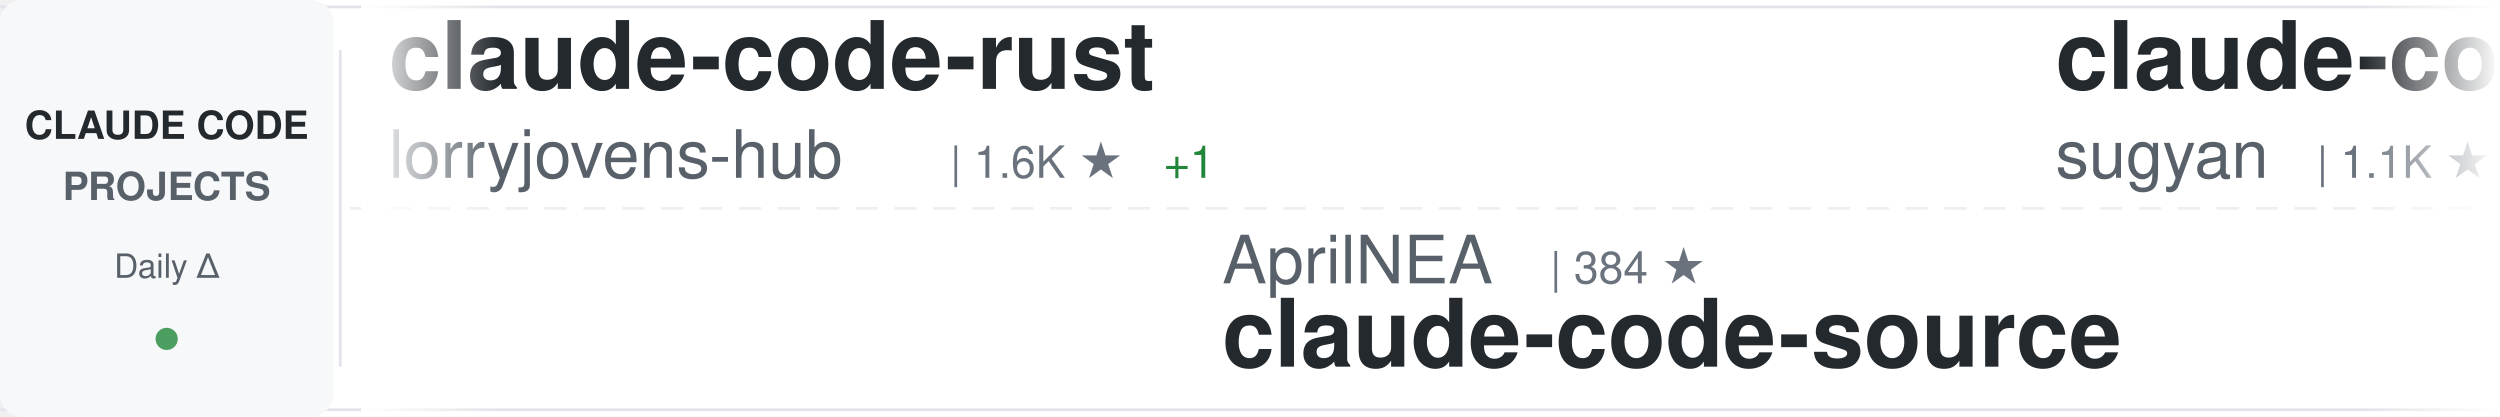
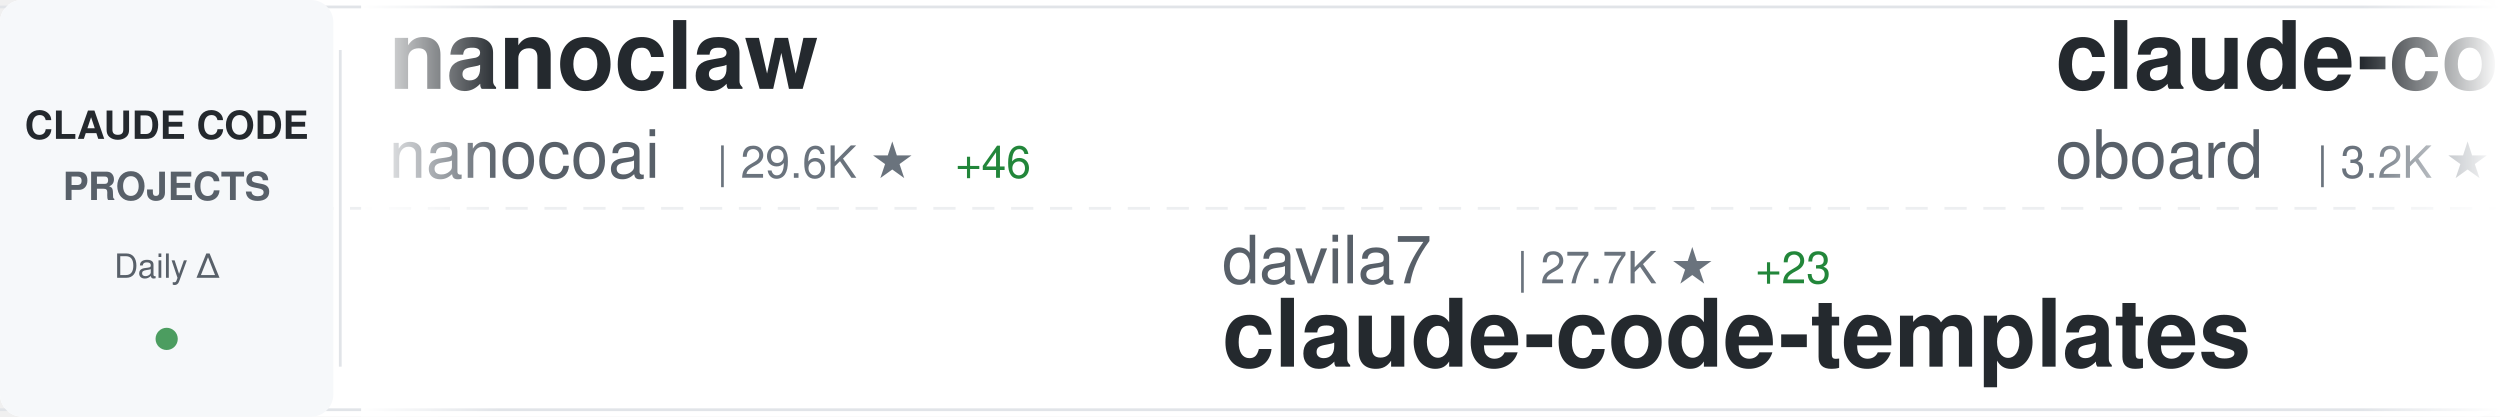
<svg xmlns="http://www.w3.org/2000/svg" width="900" height="150">
  <defs>
    <linearGradient id="awesomeLeftFade" x1="0%" y1="0%" x2="100%" y2="0%">
      <stop offset="0%" style="stop-color:#ffffff;stop-opacity:1" />
      <stop offset="100%" style="stop-color:#ffffff;stop-opacity:0" />
    </linearGradient>
    <linearGradient id="awesomeRightFade" x1="0%" y1="0%" x2="100%" y2="0%">
      <stop offset="0%" style="stop-color:#ffffff;stop-opacity:0" />
      <stop offset="100%" style="stop-color:#ffffff;stop-opacity:1" />
    </linearGradient>
  </defs>
  <rect width="900" height="150" fill="#ffffff" rx="8" />
  <rect x="0" y="2" width="900" height="1" fill="#e1e4e8" />
  <rect x="0" y="147" width="900" height="1" fill="#e1e4e8" />
  <line x1="0" y1="75" x2="900" y2="75" stroke="#e1e4e8" stroke-width="1" stroke-dasharray="8 6" opacity="0.6" />
  <rect x="0" y="0" width="120" height="150" fill="#f6f8fa" rx="8" />
  <text x="60" y="50" font-family="-apple-system, BlinkMacSystemFont, 'Segoe UI', Helvetica, Arial, sans-serif" font-size="14" font-weight="600" fill="#24292e" text-anchor="middle">CLAUDE CODE</text>
  <text x="60" y="72" font-family="-apple-system, BlinkMacSystemFont, 'Segoe UI', Helvetica, Arial, sans-serif" font-size="14" font-weight="600" fill="#586069" text-anchor="middle">PROJECTS</text>
  <text x="60" y="100" font-family="-apple-system, BlinkMacSystemFont, 'Segoe UI', Helvetica, Arial, sans-serif" font-size="12" font-weight="500" fill="#586069" text-anchor="middle">Daily Δ</text>
  <circle cx="60" cy="122" r="4" fill="#22863a" opacity="0.8" />
  <rect x="122" y="18" width="1" height="114" fill="#e1e4e8" />
  <clipPath id="awesomeTickerClip">
    <rect x="130" y="0" width="770" height="150" />
  </clipPath>
  <g clip-path="url(#awesomeTickerClip)">
    <g id="awesomeTickerItems">
      <animateTransform attributeName="transform" attributeType="XML" type="translate" from="0 0" to="-3000 0" dur="54s" repeatCount="indefinite" />
      <g transform="translate(0, 0)">
-         <text x="140" y="32" font-family="-apple-system, BlinkMacSystemFont, 'Segoe UI', Helvetica, Arial, sans-serif" font-size="34" font-weight="600" fill="#24292e">claude-code-rust</text>
-         <text x="140" y="64" font-family="-apple-system, BlinkMacSystemFont, 'Segoe UI', Helvetica, Arial, sans-serif" font-size="24" font-weight="400" fill="#586069">lorryjovens-hub</text>
-         <text x="342" y="64" font-family="-apple-system, BlinkMacSystemFont, 'Segoe UI', Helvetica, Arial, sans-serif" font-size="16" font-weight="500" fill="#6a737d">| 1.6K ★</text>
-         <text x="419" y="64" font-family="-apple-system, BlinkMacSystemFont, 'Segoe UI', Helvetica, Arial, sans-serif" font-size="16" font-weight="500" fill="#22863a"> +1</text>
+         <text x="140" y="32" font-family="-apple-system, BlinkMacSystemFont, 'Segoe UI', Helvetica, Arial, sans-serif" font-size="34" font-weight="600" fill="#24292e">nanoclaw</text>
+         <text x="140" y="64" font-family="-apple-system, BlinkMacSystemFont, 'Segoe UI', Helvetica, Arial, sans-serif" font-size="24" font-weight="400" fill="#586069">nanocoai</text>
+         <text x="258" y="64" font-family="-apple-system, BlinkMacSystemFont, 'Segoe UI', Helvetica, Arial, sans-serif" font-size="16" font-weight="500" fill="#6a737d">| 29.6K ★</text>
+         <text x="344" y="64" font-family="-apple-system, BlinkMacSystemFont, 'Segoe UI', Helvetica, Arial, sans-serif" font-size="16" font-weight="500" fill="#22863a"> +46</text>
      </g>
      <g transform="translate(300, 0)">
-         <text x="140" y="102" font-family="-apple-system, BlinkMacSystemFont, 'Segoe UI', Helvetica, Arial, sans-serif" font-size="24" font-weight="400" fill="#586069">AprilNEA</text>
-         <text x="258" y="102" font-family="-apple-system, BlinkMacSystemFont, 'Segoe UI', Helvetica, Arial, sans-serif" font-size="16" font-weight="500" fill="#6a737d">| 384 ★</text>
-         <text x="140" y="132" font-family="-apple-system, BlinkMacSystemFont, 'Segoe UI', Helvetica, Arial, sans-serif" font-size="34" font-weight="600" fill="#24292e">claude-code-source</text>
+         <text x="140" y="102" font-family="-apple-system, BlinkMacSystemFont, 'Segoe UI', Helvetica, Arial, sans-serif" font-size="24" font-weight="400" fill="#586069">davila7</text>
+         <text x="246" y="102" font-family="-apple-system, BlinkMacSystemFont, 'Segoe UI', Helvetica, Arial, sans-serif" font-size="16" font-weight="500" fill="#6a737d">| 27.7K ★</text>
+         <text x="332" y="102" font-family="-apple-system, BlinkMacSystemFont, 'Segoe UI', Helvetica, Arial, sans-serif" font-size="16" font-weight="500" fill="#22863a"> +23</text>
+         <text x="140" y="132" font-family="-apple-system, BlinkMacSystemFont, 'Segoe UI', Helvetica, Arial, sans-serif" font-size="34" font-weight="600" fill="#24292e">claude-code-templates</text>
      </g>
      <g transform="translate(600, 0)">
-         <text x="140" y="32" font-family="-apple-system, BlinkMacSystemFont, 'Segoe UI', Helvetica, Arial, sans-serif" font-size="34" font-weight="600" fill="#24292e">claude-code-webui</text>
-         <text x="140" y="64" font-family="-apple-system, BlinkMacSystemFont, 'Segoe UI', Helvetica, Arial, sans-serif" font-size="24" font-weight="400" fill="#586069">sugyan</text>
-         <text x="234" y="64" font-family="-apple-system, BlinkMacSystemFont, 'Segoe UI', Helvetica, Arial, sans-serif" font-size="16" font-weight="500" fill="#6a737d">| 1.1K ★</text>
-         <text x="311" y="64" font-family="-apple-system, BlinkMacSystemFont, 'Segoe UI', Helvetica, Arial, sans-serif" font-size="16" font-weight="500" fill="#22863a"> +1</text>
+         <text x="140" y="32" font-family="-apple-system, BlinkMacSystemFont, 'Segoe UI', Helvetica, Arial, sans-serif" font-size="34" font-weight="600" fill="#24292e">claude-code-rev</text>
+         <text x="140" y="64" font-family="-apple-system, BlinkMacSystemFont, 'Segoe UI', Helvetica, Arial, sans-serif" font-size="24" font-weight="400" fill="#586069">oboard</text>
+         <text x="234" y="64" font-family="-apple-system, BlinkMacSystemFont, 'Segoe UI', Helvetica, Arial, sans-serif" font-size="16" font-weight="500" fill="#6a737d">| 3.2K ★</text>
+         <text x="311" y="64" font-family="-apple-system, BlinkMacSystemFont, 'Segoe UI', Helvetica, Arial, sans-serif" font-size="16" font-weight="500" fill="#22863a"> +3</text>
      </g>
      <g transform="translate(900, 0)">
-         <text x="140" y="102" font-family="-apple-system, BlinkMacSystemFont, 'Segoe UI', Helvetica, Arial, sans-serif" font-size="24" font-weight="400" fill="#586069">JrCx7scC</text>
-         <text x="258" y="102" font-family="-apple-system, BlinkMacSystemFont, 'Segoe UI', Helvetica, Arial, sans-serif" font-size="16" font-weight="500" fill="#6a737d">| 369 ★</text>
-         <text x="326" y="102" font-family="-apple-system, BlinkMacSystemFont, 'Segoe UI', Helvetica, Arial, sans-serif" font-size="16" font-weight="500" fill="#22863a"> +2</text>
-         <text x="140" y="132" font-family="-apple-system, BlinkMacSystemFont, 'Segoe UI', Helvetica, Arial, sans-serif" font-size="34" font-weight="600" fill="#24292e">claude-code-source</text>
+         <text x="140" y="102" font-family="-apple-system, BlinkMacSystemFont, 'Segoe UI', Helvetica, Arial, sans-serif" font-size="24" font-weight="400" fill="#586069">SeemSeam</text>
+         <text x="258" y="102" font-family="-apple-system, BlinkMacSystemFont, 'Segoe UI', Helvetica, Arial, sans-serif" font-size="16" font-weight="500" fill="#6a737d">| 2.9K ★</text>
+         <text x="335" y="102" font-family="-apple-system, BlinkMacSystemFont, 'Segoe UI', Helvetica, Arial, sans-serif" font-size="16" font-weight="500" fill="#22863a"> +14</text>
+         <text x="140" y="132" font-family="-apple-system, BlinkMacSystemFont, 'Segoe UI', Helvetica, Arial, sans-serif" font-size="34" font-weight="600" fill="#24292e">claude_codex_bridge</text>
      </g>
      <g transform="translate(1200, 0)">
-         <text x="140" y="32" font-family="-apple-system, BlinkMacSystemFont, 'Segoe UI', Helvetica, Arial, sans-serif" font-size="34" font-weight="600" fill="#24292e">claude-code-plugins-plus...</text>
-         <text x="140" y="64" font-family="-apple-system, BlinkMacSystemFont, 'Segoe UI', Helvetica, Arial, sans-serif" font-size="24" font-weight="400" fill="#586069">jeremylongshore</text>
-         <text x="342" y="64" font-family="-apple-system, BlinkMacSystemFont, 'Segoe UI', Helvetica, Arial, sans-serif" font-size="16" font-weight="500" fill="#6a737d">| 2.3K ★</text>
-         <text x="419" y="64" font-family="-apple-system, BlinkMacSystemFont, 'Segoe UI', Helvetica, Arial, sans-serif" font-size="16" font-weight="500" fill="#22863a"> +4</text>
+         <text x="140" y="32" font-family="-apple-system, BlinkMacSystemFont, 'Segoe UI', Helvetica, Arial, sans-serif" font-size="34" font-weight="600" fill="#24292e">claude-code-workflows</text>
+         <text x="140" y="64" font-family="-apple-system, BlinkMacSystemFont, 'Segoe UI', Helvetica, Arial, sans-serif" font-size="24" font-weight="400" fill="#586069">OneRedOak</text>
+         <text x="270" y="64" font-family="-apple-system, BlinkMacSystemFont, 'Segoe UI', Helvetica, Arial, sans-serif" font-size="16" font-weight="500" fill="#6a737d">| 3.8K ★</text>
+         <text x="347" y="64" font-family="-apple-system, BlinkMacSystemFont, 'Segoe UI', Helvetica, Arial, sans-serif" font-size="16" font-weight="500" fill="#22863a"> +1</text>
      </g>
      <g transform="translate(1500, 0)">
+         <text x="140" y="102" font-family="-apple-system, BlinkMacSystemFont, 'Segoe UI', Helvetica, Arial, sans-serif" font-size="24" font-weight="400" fill="#586069">multica-ai</text>
+         <text x="282" y="102" font-family="-apple-system, BlinkMacSystemFont, 'Segoe UI', Helvetica, Arial, sans-serif" font-size="16" font-weight="500" fill="#6a737d">| 165.4K ★</text>
+         <text x="377" y="102" font-family="-apple-system, BlinkMacSystemFont, 'Segoe UI', Helvetica, Arial, sans-serif" font-size="16" font-weight="500" fill="#22863a"> +1.3K</text>
+         <text x="140" y="132" font-family="-apple-system, BlinkMacSystemFont, 'Segoe UI', Helvetica, Arial, sans-serif" font-size="34" font-weight="600" fill="#24292e">andrej-karpathy-skills</text>
+       </g>
+       <g transform="translate(1800, 0)">
+         <text x="140" y="32" font-family="-apple-system, BlinkMacSystemFont, 'Segoe UI', Helvetica, Arial, sans-serif" font-size="34" font-weight="600" fill="#24292e">claude-code-tudou</text>
+         <text x="140" y="64" font-family="-apple-system, BlinkMacSystemFont, 'Segoe UI', Helvetica, Arial, sans-serif" font-size="24" font-weight="400" fill="#586069">AICoderTudou</text>
+         <text x="306" y="64" font-family="-apple-system, BlinkMacSystemFont, 'Segoe UI', Helvetica, Arial, sans-serif" font-size="16" font-weight="500" fill="#6a737d">| 500 ★</text>
+       </g>
+       <g transform="translate(2100, 0)">
+         <text x="140" y="102" font-family="-apple-system, BlinkMacSystemFont, 'Segoe UI', Helvetica, Arial, sans-serif" font-size="24" font-weight="400" fill="#586069">zstmfhy</text>
+         <text x="246" y="102" font-family="-apple-system, BlinkMacSystemFont, 'Segoe UI', Helvetica, Arial, sans-serif" font-size="16" font-weight="500" fill="#6a737d">| 190 ★</text>
+         <text x="140" y="132" font-family="-apple-system, BlinkMacSystemFont, 'Segoe UI', Helvetica, Arial, sans-serif" font-size="34" font-weight="600" fill="#24292e">Claude-code</text>
+       </g>
+       <g transform="translate(2400, 0)">
+         <text x="140" y="32" font-family="-apple-system, BlinkMacSystemFont, 'Segoe UI', Helvetica, Arial, sans-serif" font-size="34" font-weight="600" fill="#24292e">ralph-claude-code</text>
+         <text x="140" y="64" font-family="-apple-system, BlinkMacSystemFont, 'Segoe UI', Helvetica, Arial, sans-serif" font-size="24" font-weight="400" fill="#586069">frankbria</text>
+         <text x="270" y="64" font-family="-apple-system, BlinkMacSystemFont, 'Segoe UI', Helvetica, Arial, sans-serif" font-size="16" font-weight="500" fill="#6a737d">| 9.2K ★</text>
+         <text x="347" y="64" font-family="-apple-system, BlinkMacSystemFont, 'Segoe UI', Helvetica, Arial, sans-serif" font-size="16" font-weight="500" fill="#22863a"> +6</text>
+       </g>
+       <g transform="translate(2700, 0)">
+         <text x="140" y="102" font-family="-apple-system, BlinkMacSystemFont, 'Segoe UI', Helvetica, Arial, sans-serif" font-size="24" font-weight="400" fill="#586069">ghuntley</text>
+         <text x="258" y="102" font-family="-apple-system, BlinkMacSystemFont, 'Segoe UI', Helvetica, Arial, sans-serif" font-size="16" font-weight="500" fill="#6a737d">| 981 ★</text>
+         <text x="140" y="132" font-family="-apple-system, BlinkMacSystemFont, 'Segoe UI', Helvetica, Arial, sans-serif" font-size="34" font-weight="600" fill="#24292e">claude-code-source-code-...</text>
+       </g>
+       <g transform="translate(3000, 0)">
+         <text x="140" y="32" font-family="-apple-system, BlinkMacSystemFont, 'Segoe UI', Helvetica, Arial, sans-serif" font-size="34" font-weight="600" fill="#24292e">nanoclaw</text>
+         <text x="140" y="64" font-family="-apple-system, BlinkMacSystemFont, 'Segoe UI', Helvetica, Arial, sans-serif" font-size="24" font-weight="400" fill="#586069">nanocoai</text>
+         <text x="258" y="64" font-family="-apple-system, BlinkMacSystemFont, 'Segoe UI', Helvetica, Arial, sans-serif" font-size="16" font-weight="500" fill="#6a737d">| 29.6K ★</text>
+         <text x="344" y="64" font-family="-apple-system, BlinkMacSystemFont, 'Segoe UI', Helvetica, Arial, sans-serif" font-size="16" font-weight="500" fill="#22863a"> +46</text>
+       </g>
+       <g transform="translate(3300, 0)">
+         <text x="140" y="102" font-family="-apple-system, BlinkMacSystemFont, 'Segoe UI', Helvetica, Arial, sans-serif" font-size="24" font-weight="400" fill="#586069">davila7</text>
+         <text x="246" y="102" font-family="-apple-system, BlinkMacSystemFont, 'Segoe UI', Helvetica, Arial, sans-serif" font-size="16" font-weight="500" fill="#6a737d">| 27.7K ★</text>
+         <text x="332" y="102" font-family="-apple-system, BlinkMacSystemFont, 'Segoe UI', Helvetica, Arial, sans-serif" font-size="16" font-weight="500" fill="#22863a"> +23</text>
+         <text x="140" y="132" font-family="-apple-system, BlinkMacSystemFont, 'Segoe UI', Helvetica, Arial, sans-serif" font-size="34" font-weight="600" fill="#24292e">claude-code-templates</text>
+       </g>
+       <g transform="translate(3600, 0)">
+         <text x="140" y="32" font-family="-apple-system, BlinkMacSystemFont, 'Segoe UI', Helvetica, Arial, sans-serif" font-size="34" font-weight="600" fill="#24292e">claude-code-rev</text>
+         <text x="140" y="64" font-family="-apple-system, BlinkMacSystemFont, 'Segoe UI', Helvetica, Arial, sans-serif" font-size="24" font-weight="400" fill="#586069">oboard</text>
+         <text x="234" y="64" font-family="-apple-system, BlinkMacSystemFont, 'Segoe UI', Helvetica, Arial, sans-serif" font-size="16" font-weight="500" fill="#6a737d">| 3.2K ★</text>
+         <text x="311" y="64" font-family="-apple-system, BlinkMacSystemFont, 'Segoe UI', Helvetica, Arial, sans-serif" font-size="16" font-weight="500" fill="#22863a"> +3</text>
+       </g>
+       <g transform="translate(3900, 0)">
        <text x="140" y="102" font-family="-apple-system, BlinkMacSystemFont, 'Segoe UI', Helvetica, Arial, sans-serif" font-size="24" font-weight="400" fill="#586069">SeemSeam</text>
        <text x="258" y="102" font-family="-apple-system, BlinkMacSystemFont, 'Segoe UI', Helvetica, Arial, sans-serif" font-size="16" font-weight="500" fill="#6a737d">| 2.9K ★</text>
-         <text x="335" y="102" font-family="-apple-system, BlinkMacSystemFont, 'Segoe UI', Helvetica, Arial, sans-serif" font-size="16" font-weight="500" fill="#22863a"> +19</text>
+         <text x="335" y="102" font-family="-apple-system, BlinkMacSystemFont, 'Segoe UI', Helvetica, Arial, sans-serif" font-size="16" font-weight="500" fill="#22863a"> +14</text>
        <text x="140" y="132" font-family="-apple-system, BlinkMacSystemFont, 'Segoe UI', Helvetica, Arial, sans-serif" font-size="34" font-weight="600" fill="#24292e">claude_codex_bridge</text>
-       </g>
-       <g transform="translate(1800, 0)">
-         <text x="140" y="32" font-family="-apple-system, BlinkMacSystemFont, 'Segoe UI', Helvetica, Arial, sans-serif" font-size="34" font-weight="600" fill="#24292e">collection-claude-code-s...</text>
-         <text x="140" y="64" font-family="-apple-system, BlinkMacSystemFont, 'Segoe UI', Helvetica, Arial, sans-serif" font-size="24" font-weight="400" fill="#586069">chauncygu</text>
-         <text x="270" y="64" font-family="-apple-system, BlinkMacSystemFont, 'Segoe UI', Helvetica, Arial, sans-serif" font-size="16" font-weight="500" fill="#6a737d">| 2.5K ★</text>
-         <text x="347" y="64" font-family="-apple-system, BlinkMacSystemFont, 'Segoe UI', Helvetica, Arial, sans-serif" font-size="16" font-weight="500" fill="#22863a"> +2</text>
-       </g>
-       <g transform="translate(2100, 0)">
-         <text x="140" y="102" font-family="-apple-system, BlinkMacSystemFont, 'Segoe UI', Helvetica, Arial, sans-serif" font-size="24" font-weight="400" fill="#586069">rohitg00</text>
-         <text x="258" y="102" font-family="-apple-system, BlinkMacSystemFont, 'Segoe UI', Helvetica, Arial, sans-serif" font-size="16" font-weight="500" fill="#6a737d">| 1.9K ★</text>
-         <text x="335" y="102" font-family="-apple-system, BlinkMacSystemFont, 'Segoe UI', Helvetica, Arial, sans-serif" font-size="16" font-weight="500" fill="#22863a"> +12</text>
-         <text x="140" y="132" font-family="-apple-system, BlinkMacSystemFont, 'Segoe UI', Helvetica, Arial, sans-serif" font-size="34" font-weight="600" fill="#24292e">awesome-claude-code-tool...</text>
-       </g>
-       <g transform="translate(2400, 0)">
-         <text x="140" y="32" font-family="-apple-system, BlinkMacSystemFont, 'Segoe UI', Helvetica, Arial, sans-serif" font-size="34" font-weight="600" fill="#24292e">claude-code-from-source</text>
-         <text x="140" y="64" font-family="-apple-system, BlinkMacSystemFont, 'Segoe UI', Helvetica, Arial, sans-serif" font-size="24" font-weight="400" fill="#586069">alejandrobalderas</text>
-         <text x="366" y="64" font-family="-apple-system, BlinkMacSystemFont, 'Segoe UI', Helvetica, Arial, sans-serif" font-size="16" font-weight="500" fill="#6a737d">| 2.2K ★</text>
-         <text x="443" y="64" font-family="-apple-system, BlinkMacSystemFont, 'Segoe UI', Helvetica, Arial, sans-serif" font-size="16" font-weight="500" fill="#22863a"> +8</text>
-       </g>
-       <g transform="translate(2700, 0)">
-         <text x="140" y="102" font-family="-apple-system, BlinkMacSystemFont, 'Segoe UI', Helvetica, Arial, sans-serif" font-size="24" font-weight="400" fill="#586069">anthropics</text>
-         <text x="282" y="102" font-family="-apple-system, BlinkMacSystemFont, 'Segoe UI', Helvetica, Arial, sans-serif" font-size="16" font-weight="500" fill="#6a737d">| 856 ★</text>
-         <text x="350" y="102" font-family="-apple-system, BlinkMacSystemFont, 'Segoe UI', Helvetica, Arial, sans-serif" font-size="16" font-weight="500" fill="#22863a"> +1</text>
-         <text x="140" y="132" font-family="-apple-system, BlinkMacSystemFont, 'Segoe UI', Helvetica, Arial, sans-serif" font-size="34" font-weight="600" fill="#24292e">claude-code-base-action</text>
-       </g>
-       <g transform="translate(3000, 0)">
-         <text x="140" y="32" font-family="-apple-system, BlinkMacSystemFont, 'Segoe UI', Helvetica, Arial, sans-serif" font-size="34" font-weight="600" fill="#24292e">claude-code-rust</text>
-         <text x="140" y="64" font-family="-apple-system, BlinkMacSystemFont, 'Segoe UI', Helvetica, Arial, sans-serif" font-size="24" font-weight="400" fill="#586069">lorryjovens-hub</text>
-         <text x="342" y="64" font-family="-apple-system, BlinkMacSystemFont, 'Segoe UI', Helvetica, Arial, sans-serif" font-size="16" font-weight="500" fill="#6a737d">| 1.6K ★</text>
-         <text x="419" y="64" font-family="-apple-system, BlinkMacSystemFont, 'Segoe UI', Helvetica, Arial, sans-serif" font-size="16" font-weight="500" fill="#22863a"> +1</text>
-       </g>
-       <g transform="translate(3300, 0)">
-         <text x="140" y="102" font-family="-apple-system, BlinkMacSystemFont, 'Segoe UI', Helvetica, Arial, sans-serif" font-size="24" font-weight="400" fill="#586069">AprilNEA</text>
-         <text x="258" y="102" font-family="-apple-system, BlinkMacSystemFont, 'Segoe UI', Helvetica, Arial, sans-serif" font-size="16" font-weight="500" fill="#6a737d">| 384 ★</text>
-         <text x="140" y="132" font-family="-apple-system, BlinkMacSystemFont, 'Segoe UI', Helvetica, Arial, sans-serif" font-size="34" font-weight="600" fill="#24292e">claude-code-source</text>
-       </g>
-       <g transform="translate(3600, 0)">
-         <text x="140" y="32" font-family="-apple-system, BlinkMacSystemFont, 'Segoe UI', Helvetica, Arial, sans-serif" font-size="34" font-weight="600" fill="#24292e">claude-code-webui</text>
-         <text x="140" y="64" font-family="-apple-system, BlinkMacSystemFont, 'Segoe UI', Helvetica, Arial, sans-serif" font-size="24" font-weight="400" fill="#586069">sugyan</text>
-         <text x="234" y="64" font-family="-apple-system, BlinkMacSystemFont, 'Segoe UI', Helvetica, Arial, sans-serif" font-size="16" font-weight="500" fill="#6a737d">| 1.1K ★</text>
-         <text x="311" y="64" font-family="-apple-system, BlinkMacSystemFont, 'Segoe UI', Helvetica, Arial, sans-serif" font-size="16" font-weight="500" fill="#22863a"> +1</text>
-       </g>
-       <g transform="translate(3900, 0)">
-         <text x="140" y="102" font-family="-apple-system, BlinkMacSystemFont, 'Segoe UI', Helvetica, Arial, sans-serif" font-size="24" font-weight="400" fill="#586069">JrCx7scC</text>
-         <text x="258" y="102" font-family="-apple-system, BlinkMacSystemFont, 'Segoe UI', Helvetica, Arial, sans-serif" font-size="16" font-weight="500" fill="#6a737d">| 369 ★</text>
-         <text x="326" y="102" font-family="-apple-system, BlinkMacSystemFont, 'Segoe UI', Helvetica, Arial, sans-serif" font-size="16" font-weight="500" fill="#22863a"> +2</text>
-         <text x="140" y="132" font-family="-apple-system, BlinkMacSystemFont, 'Segoe UI', Helvetica, Arial, sans-serif" font-size="34" font-weight="600" fill="#24292e">claude-code-source</text>
      </g>
    </g>
  </g>
  <rect x="130" y="0" width="50" height="150" fill="url(#awesomeLeftFade)" />
  <rect x="850" y="0" width="50" height="150" fill="url(#awesomeRightFade)" />
</svg>
